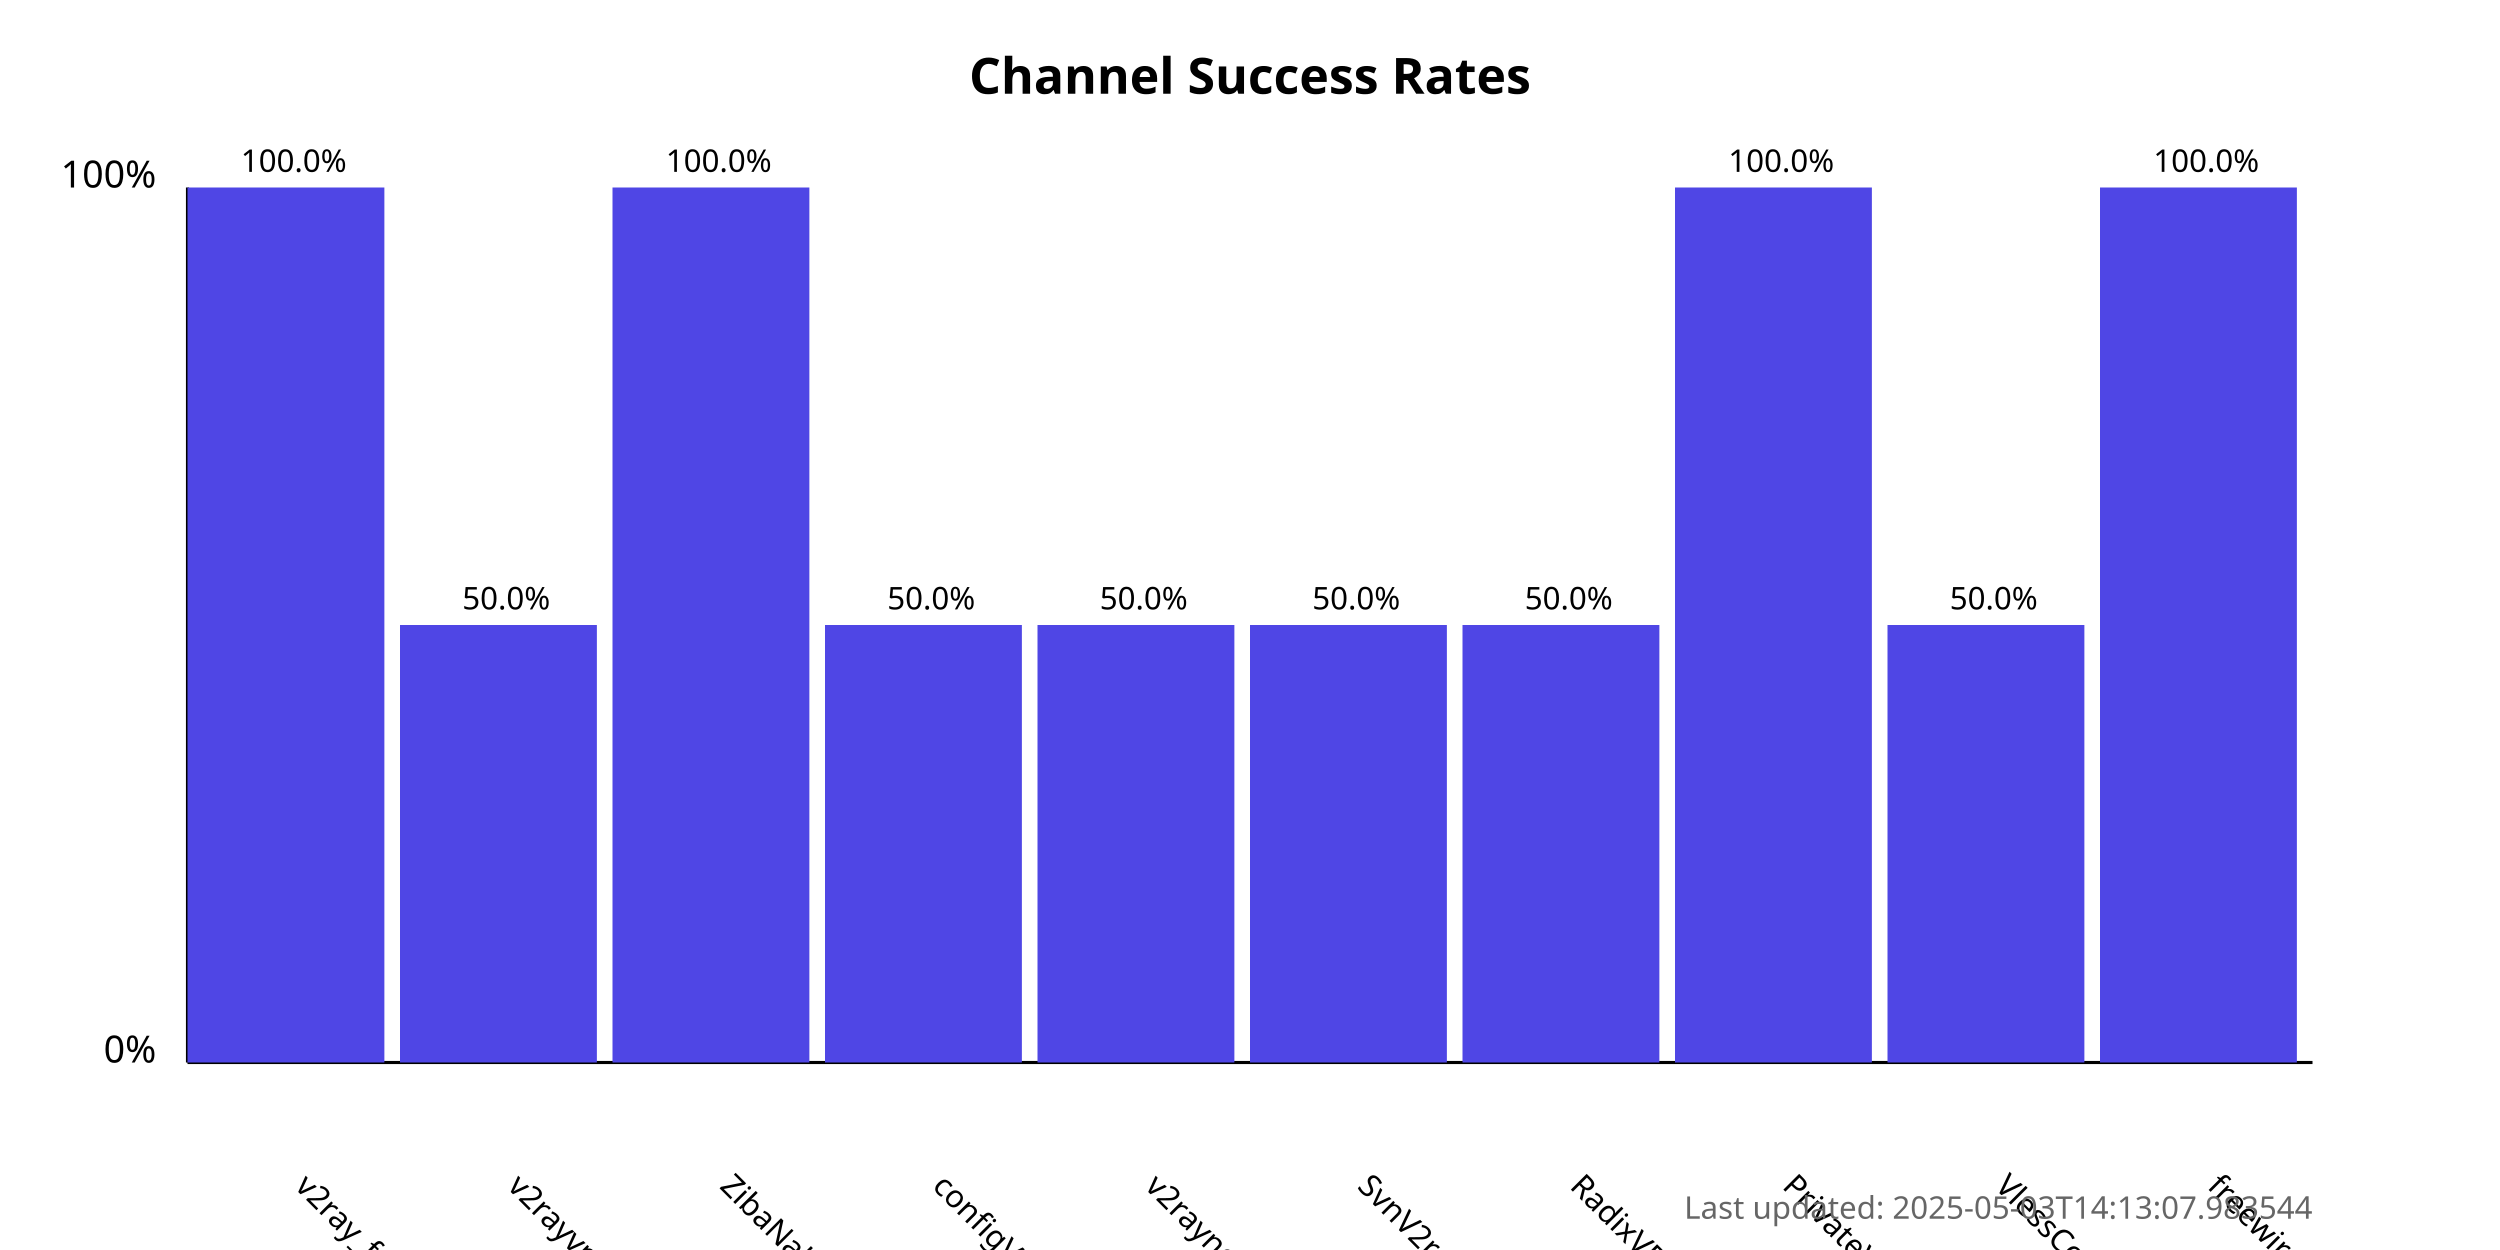
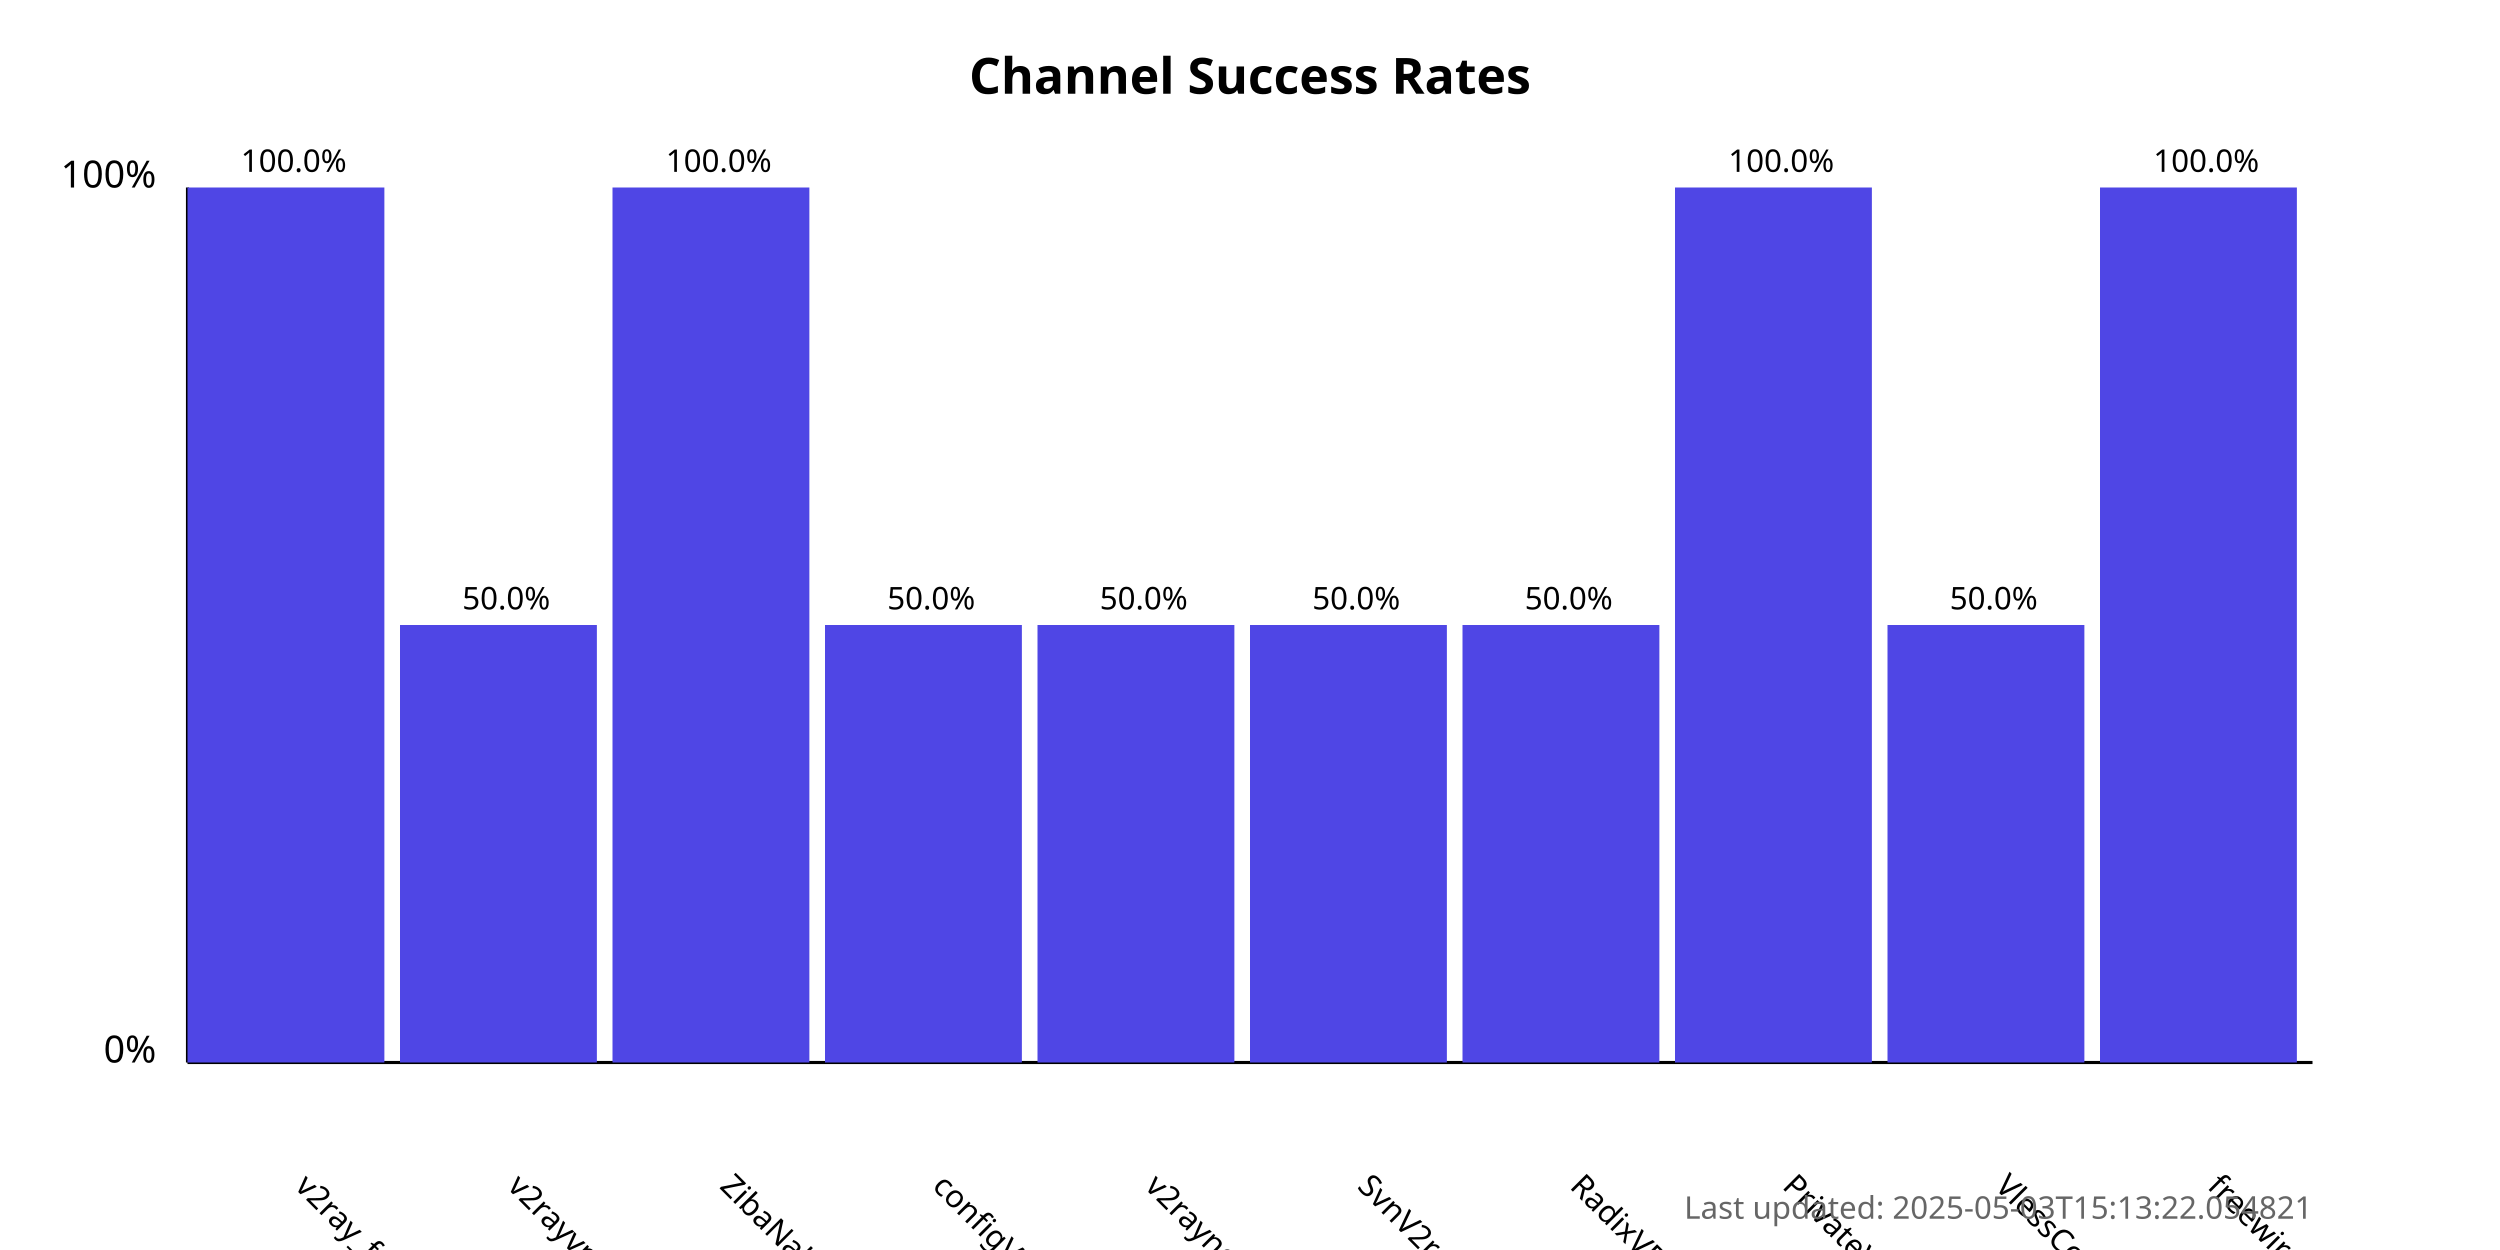
<svg xmlns="http://www.w3.org/2000/svg" width="800" height="400">
  <style>
            .chart-title { font: bold 16px sans-serif; }
            .axis-label { font: 12px sans-serif; }
            .tick-label { font: 10px sans-serif; }
            .bar { fill: #4f46e5; }
            .bar:hover { fill: #6366f1; }
            .timestamp { font: 10px sans-serif; fill: #666; }
        </style>
  <text x="400.0" y="30" text-anchor="middle" class="chart-title">
            Channel Success Rates
        </text>
  <line x1="60" y1="340" x2="60" y2="60" stroke="black" stroke-width="1" />
  <line x1="60" y1="340" x2="740" y2="340" stroke="black" stroke-width="1" />
  <text x="50" y="340" text-anchor="end" class="axis-label">0%</text>
  <text x="50" y="60" text-anchor="end" class="axis-label">100%</text>
  <g>
    <rect x="60" y="60.0" width="63.0" height="280.0" class="bar" />
    <text x="94.0" y="380" transform="rotate(45, 94.0, 380)" text-anchor="start" class="tick-label">
                v2ray_free_conf
            </text>
    <text x="94.0" y="55.0" text-anchor="middle" class="tick-label">
                100.0%
            </text>
  </g>
  <g>
    <rect x="128.0" y="200.0" width="63.0" height="140.0" class="bar" />
    <text x="162.0" y="380" transform="rotate(45, 162.0, 380)" text-anchor="start" class="tick-label">
                v2rayvpno
            </text>
    <text x="162.0" y="195.0" text-anchor="middle" class="tick-label">
                50.0%
            </text>
  </g>
  <g>
    <rect x="196.0" y="60.0" width="63.0" height="280.0" class="bar" />
    <text x="230.0" y="380" transform="rotate(45, 230.0, 380)" text-anchor="start" class="tick-label">
                ZibaNabz
            </text>
    <text x="230.0" y="55.0" text-anchor="middle" class="tick-label">
                100.0%
            </text>
  </g>
  <g>
    <rect x="264.0" y="200.0" width="63.0" height="140.0" class="bar" />
    <text x="298.0" y="380" transform="rotate(45, 298.0, 380)" text-anchor="start" class="tick-label">
                configV2rayForFree
            </text>
    <text x="298.0" y="195.0" text-anchor="middle" class="tick-label">
                50.0%
            </text>
  </g>
  <g>
    <rect x="332.0" y="200.0" width="63.0" height="140.0" class="bar" />
    <text x="366.0" y="380" transform="rotate(45, 366.0, 380)" text-anchor="start" class="tick-label">
                v2rayngvpn
            </text>
    <text x="366.0" y="195.0" text-anchor="middle" class="tick-label">
                50.0%
            </text>
  </g>
  <g>
    <rect x="400.0" y="200.0" width="63.0" height="140.0" class="bar" />
    <text x="434.0" y="380" transform="rotate(45, 434.0, 380)" text-anchor="start" class="tick-label">
                SvnV2ray
            </text>
    <text x="434.0" y="195.0" text-anchor="middle" class="tick-label">
                50.0%
            </text>
  </g>
  <g>
    <rect x="468.0" y="200.0" width="63.0" height="140.0" class="bar" />
    <text x="502.0" y="380" transform="rotate(45, 502.0, 380)" text-anchor="start" class="tick-label">
                RadixVPN
            </text>
    <text x="502.0" y="195.0" text-anchor="middle" class="tick-label">
                50.0%
            </text>
  </g>
  <g>
    <rect x="536.0" y="60.0" width="63.0" height="280.0" class="bar" />
    <text x="570.0" y="380" transform="rotate(45, 570.0, 380)" text-anchor="start" class="tick-label">
                PrivateVPNs
            </text>
    <text x="570.0" y="55.0" text-anchor="middle" class="tick-label">
                100.0%
            </text>
  </g>
  <g>
    <rect x="604.0" y="200.0" width="63.0" height="140.0" class="bar" />
    <text x="638.0" y="380" transform="rotate(45, 638.0, 380)" text-anchor="start" class="tick-label">
                VlessConfig
            </text>
    <text x="638.0" y="195.0" text-anchor="middle" class="tick-label">
                50.0%
            </text>
  </g>
  <g>
    <rect x="672.0" y="60.0" width="63.0" height="280.0" class="bar" />
    <text x="706.0" y="380" transform="rotate(45, 706.0, 380)" text-anchor="start" class="tick-label">
                freewireguard
            </text>
    <text x="706.0" y="55.0" text-anchor="middle" class="tick-label">
                100.0%
            </text>
  </g>
  <text x="740" y="390" text-anchor="end" class="timestamp">
-             Last updated: 2025-05-03T14:13:07.983544
+             Last updated: 2025-05-03T15:13:22.054821
        </text>
</svg>
